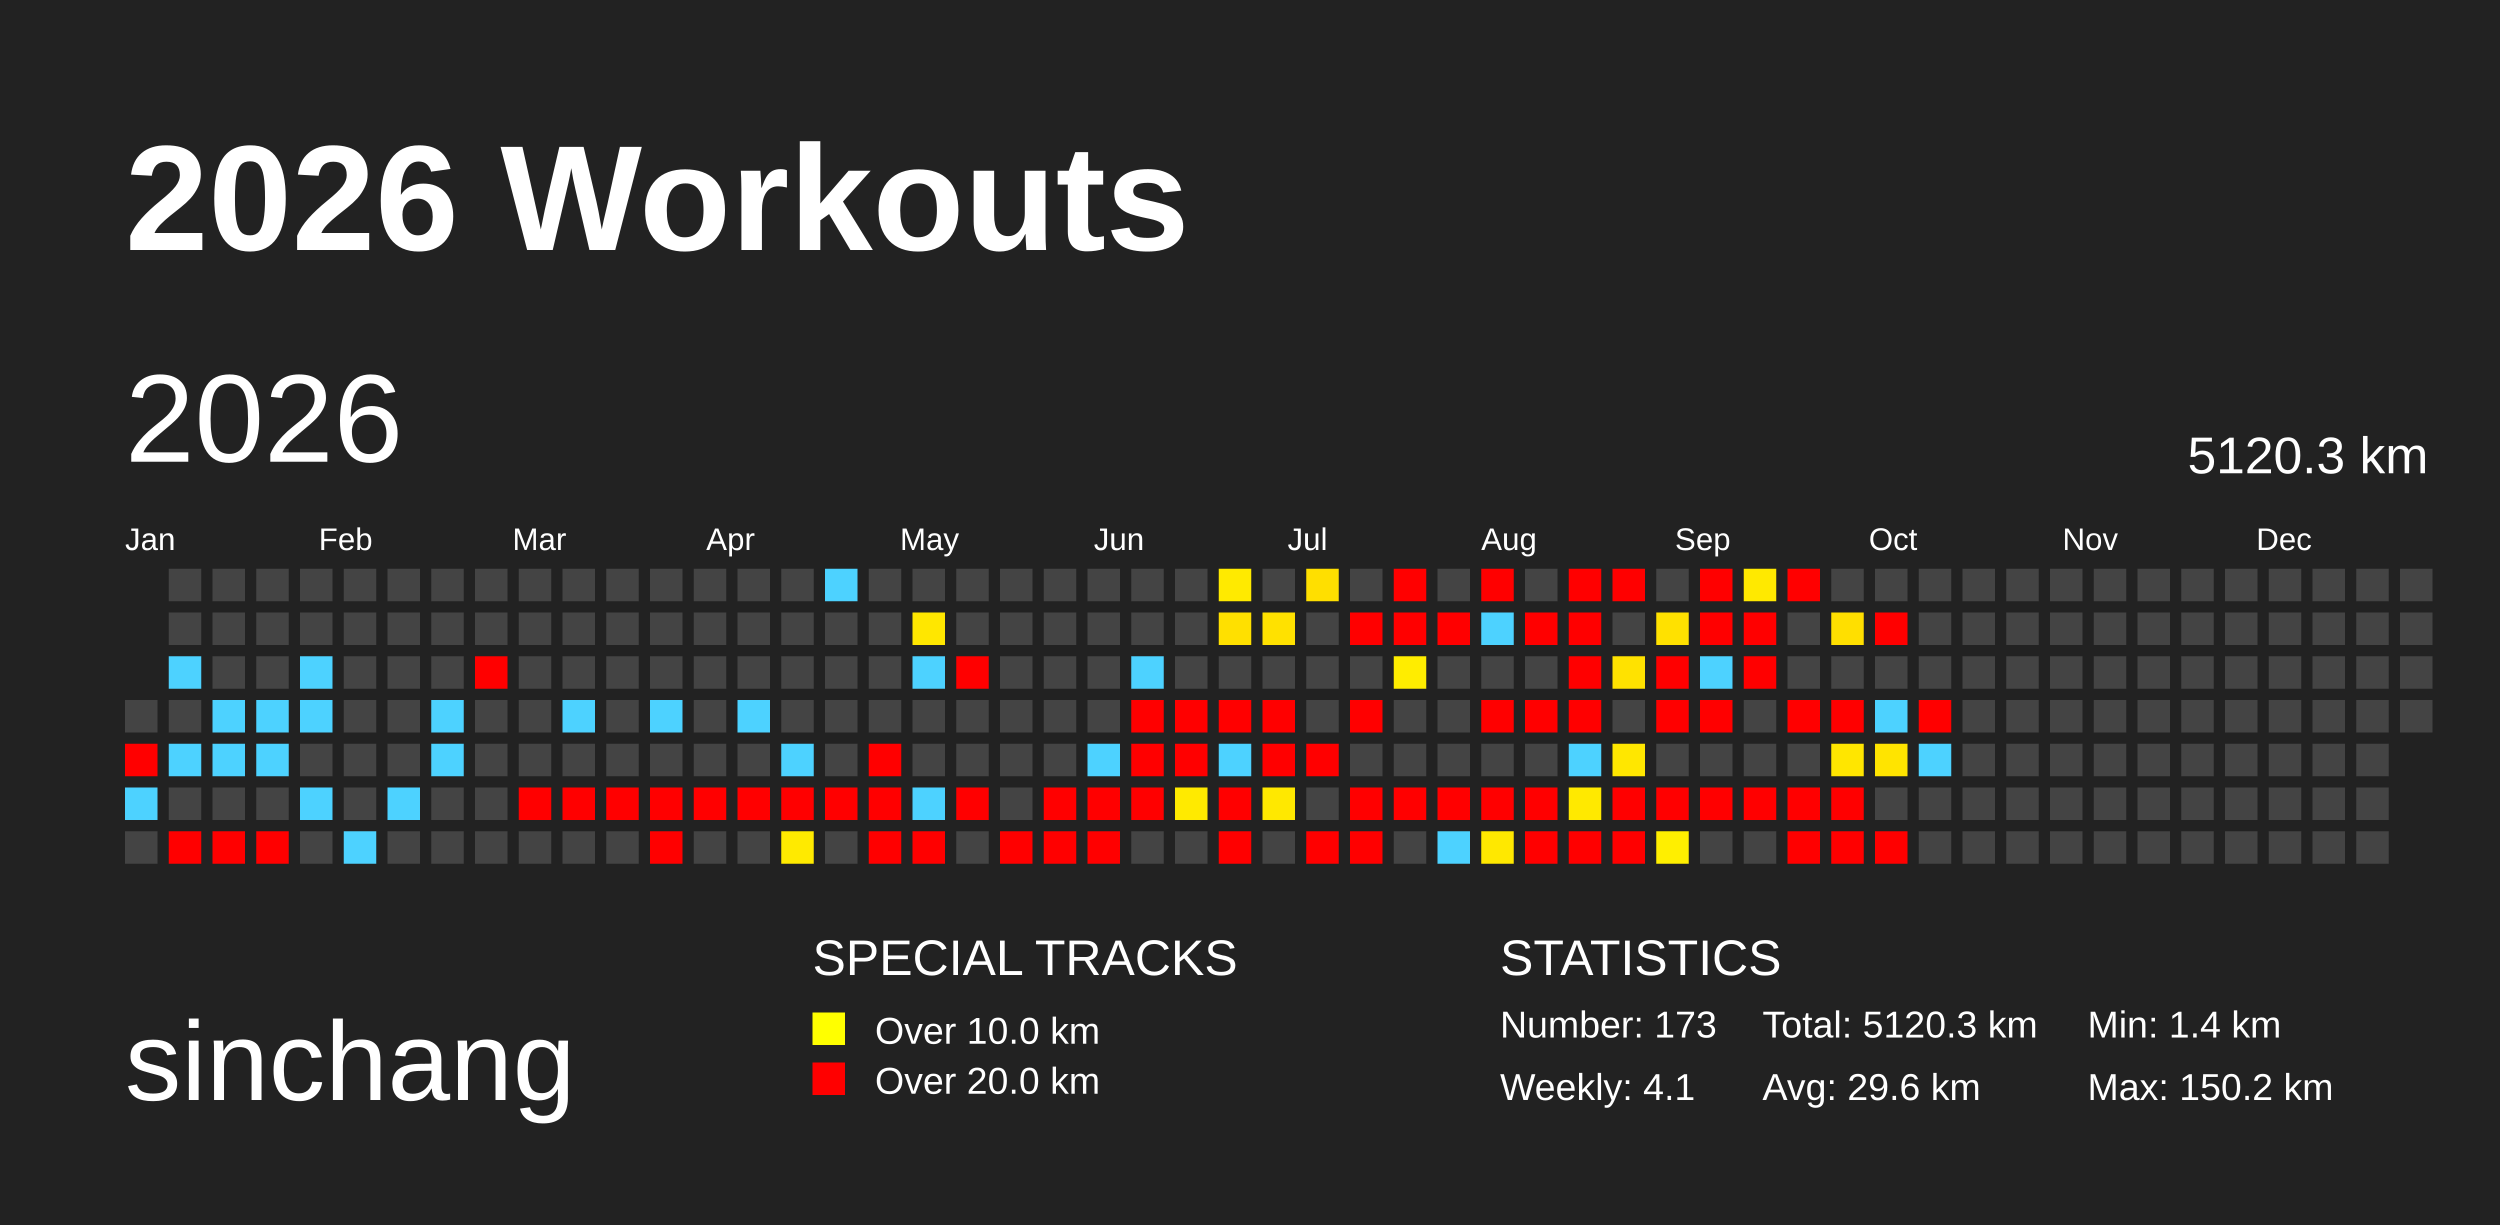
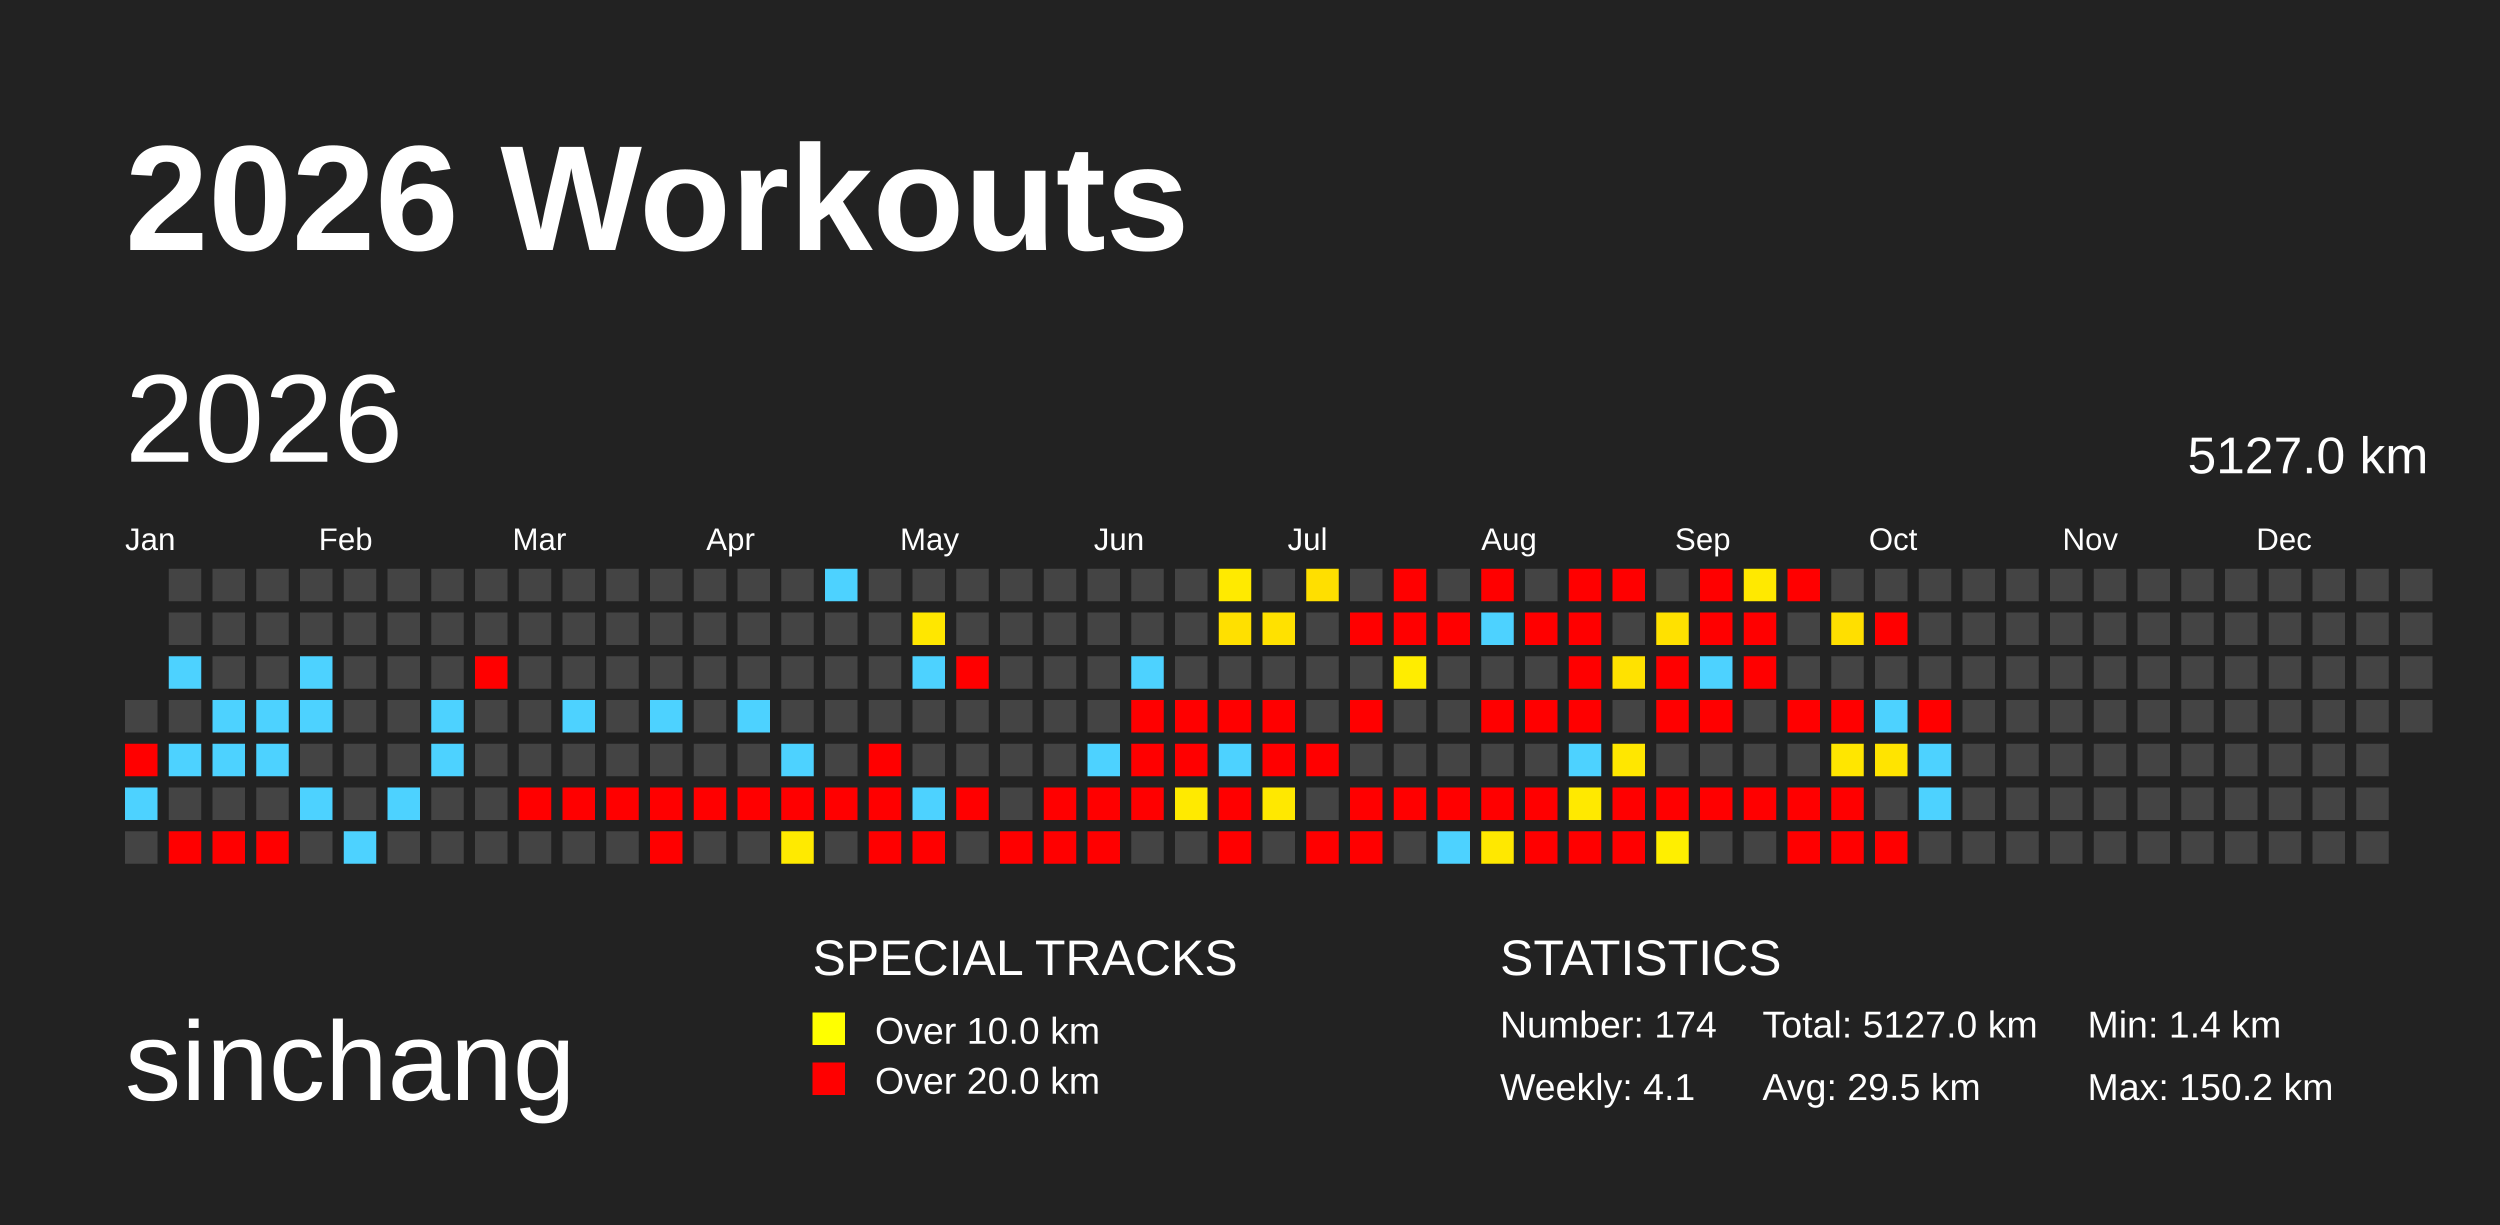
<svg xmlns="http://www.w3.org/2000/svg" baseProfile="full" height="98mm" version="1.1" viewBox="0,0,200,98" width="200mm">
  <defs>
    <pattern height="2" id="indoor-stripe" patternUnits="userSpaceOnUse" width="2">
      <line stroke="white" stroke-opacity="0.45" stroke-width="0.5" x1="0" x2="2" y1="2" y2="0" />
    </pattern>
  </defs>
  <rect fill="#222222" height="98" width="200" x="0" y="0" />
  <text fill="#FFFFFF" style="font-size:12px; font-family:Arial; font-weight:bold;" x="10" y="20">2026 Workouts</text>
  <text fill="#FFFFFF" style="font-size:9px; font-family:Arial" x="10" y="88">sinchang</text>
  <text fill="#FFFFFF" style="font-size:4px; font-family:Arial" x="65" y="78">SPECIAL TRACKS</text>
  <rect fill="yellow" height="2.6" width="2.6" x="65" y="81" />
  <text fill="#FFFFFF" style="font-size:3px; font-family:Arial" x="70" y="83.5">Over 10.0 km</text>
  <rect fill="red" height="2.6" width="2.6" x="65" y="85" />
  <text fill="#FFFFFF" style="font-size:3px; font-family:Arial" x="70" y="87.5">Over 20.0 km</text>
  <text fill="#FFFFFF" style="font-size:4px; font-family:Arial" x="120" y="78">STATISTICS</text>
-   <text fill="#FFFFFF" style="font-size:3px; font-family:Arial" x="120" y="83">Number: 173</text>
+   <text fill="#FFFFFF" style="font-size:3px; font-family:Arial" x="120" y="83">Number: 174</text>
  <text fill="#FFFFFF" style="font-size:3px; font-family:Arial" x="120" y="88">Weekly: 4.1</text>
-   <text fill="#FFFFFF" style="font-size:3px; font-family:Arial" x="141" y="83">Total: 5120.3 km</text>
-   <text fill="#FFFFFF" style="font-size:3px; font-family:Arial" x="141" y="88">Avg: 29.6 km</text>
+   <text fill="#FFFFFF" style="font-size:3px; font-family:Arial" x="141" y="83">Total: 5127.0 km</text>
+   <text fill="#FFFFFF" style="font-size:3px; font-family:Arial" x="141" y="88">Avg: 29.5 km</text>
  <text fill="#FFFFFF" style="font-size:3px; font-family:Arial" x="167" y="83">Min: 1.4 km</text>
  <text fill="#FFFFFF" style="font-size:3px; font-family:Arial" x="167" y="88">Max: 150.2 km</text>
  <text dominant-baseline="hanging" fill="#FFFFFF" style="font-size:10.0px; font-family:Arial;" x="10" y="30">2026</text>
-   <text dominant-baseline="hanging" fill="#FFFFFF" style="font-size:4.125px; font-family:Arial;" x="175" y="35">5120.3 km</text>
+   <text dominant-baseline="hanging" fill="#FFFFFF" style="font-size:4.125px; font-family:Arial;" x="175" y="35">5127.0 km</text>
  <text fill="#FFFFFF" style="font-size:2.5px; font-family:Arial" x="10.0" y="44">Jan</text>
  <text fill="#FFFFFF" style="font-size:2.5px; font-family:Arial" x="25.5" y="44">Feb</text>
  <text fill="#FFFFFF" style="font-size:2.5px; font-family:Arial" x="41.0" y="44">Mar</text>
  <text fill="#FFFFFF" style="font-size:2.5px; font-family:Arial" x="56.5" y="44">Apr</text>
  <text fill="#FFFFFF" style="font-size:2.5px; font-family:Arial" x="72.0" y="44">May</text>
  <text fill="#FFFFFF" style="font-size:2.5px; font-family:Arial" x="87.5" y="44">Jun</text>
  <text fill="#FFFFFF" style="font-size:2.5px; font-family:Arial" x="103.0" y="44">Jul</text>
  <text fill="#FFFFFF" style="font-size:2.5px; font-family:Arial" x="118.5" y="44">Aug</text>
  <text fill="#FFFFFF" style="font-size:2.5px; font-family:Arial" x="134.0" y="44">Sep</text>
  <text fill="#FFFFFF" style="font-size:2.5px; font-family:Arial" x="149.5" y="44">Oct</text>
  <text fill="#FFFFFF" style="font-size:2.5px; font-family:Arial" x="165.0" y="44">Nov</text>
  <text fill="#FFFFFF" style="font-size:2.5px; font-family:Arial" x="180.5" y="44">Dec</text>
  <rect fill="#444444" height="2.6" width="2.6" x="10.0" y="56.0" />
  <rect fill="red" height="2.6" width="2.6" x="10.0" y="59.5" />
  <rect fill="#4dd2ff" height="2.6" width="2.6" x="10.0" y="63.0" />
  <rect fill="#444444" height="2.6" width="2.6" x="10.0" y="66.5" />
  <rect fill="#444444" height="2.6" width="2.6" x="13.5" y="45.5" />
  <rect fill="#444444" height="2.6" width="2.6" x="13.5" y="49.0" />
  <rect fill="#4dd2ff" height="2.6" width="2.6" x="13.5" y="52.5" />
  <rect fill="#444444" height="2.6" width="2.6" x="13.5" y="56.0" />
  <rect fill="#4dd2ff" height="2.6" width="2.6" x="13.5" y="59.5" />
  <rect fill="#444444" height="2.6" width="2.6" x="13.5" y="63.0" />
  <rect fill="red" height="2.6" width="2.6" x="13.5" y="66.5" />
  <rect fill="#444444" height="2.6" width="2.6" x="17.0" y="45.5" />
  <rect fill="#444444" height="2.6" width="2.6" x="17.0" y="49.0" />
  <rect fill="#444444" height="2.6" width="2.6" x="17.0" y="52.5" />
  <rect fill="#4dd2ff" height="2.6" width="2.6" x="17.0" y="56.0" />
  <rect fill="#4dd2ff" height="2.6" width="2.6" x="17.0" y="59.5" />
  <rect fill="#444444" height="2.6" width="2.6" x="17.0" y="63.0" />
  <rect fill="red" height="2.6" width="2.6" x="17.0" y="66.5" />
  <rect fill="#444444" height="2.6" width="2.6" x="20.5" y="45.5" />
  <rect fill="#444444" height="2.6" width="2.6" x="20.5" y="49.0" />
  <rect fill="#444444" height="2.6" width="2.6" x="20.5" y="52.5" />
  <rect fill="#4dd2ff" height="2.6" width="2.6" x="20.5" y="56.0" />
  <rect fill="#4dd2ff" height="2.6" width="2.6" x="20.5" y="59.5" />
  <rect fill="#444444" height="2.6" width="2.6" x="20.5" y="63.0" />
  <rect fill="red" height="2.6" width="2.6" x="20.5" y="66.5" />
  <rect fill="#444444" height="2.6" width="2.6" x="24.0" y="45.5" />
  <rect fill="#444444" height="2.6" width="2.6" x="24.0" y="49.0" />
  <rect fill="#4dd2ff" height="2.6" width="2.6" x="24.0" y="52.5" />
  <rect fill="#4dd2ff" height="2.6" width="2.6" x="24.0" y="56.0" />
  <rect fill="#444444" height="2.6" width="2.6" x="24.0" y="59.5" />
  <rect fill="#4dd2ff" height="2.6" width="2.6" x="24.0" y="63.0" />
  <rect fill="#444444" height="2.6" width="2.6" x="24.0" y="66.5" />
  <rect fill="#444444" height="2.6" width="2.6" x="27.5" y="45.5" />
  <rect fill="#444444" height="2.6" width="2.6" x="27.5" y="49.0" />
  <rect fill="#444444" height="2.6" width="2.6" x="27.5" y="52.5" />
  <rect fill="#444444" height="2.6" width="2.6" x="27.5" y="56.0" />
  <rect fill="#444444" height="2.6" width="2.6" x="27.5" y="59.5" />
  <rect fill="#444444" height="2.6" width="2.6" x="27.5" y="63.0" />
  <rect fill="#4dd2ff" height="2.6" width="2.6" x="27.5" y="66.5" />
  <rect fill="#444444" height="2.6" width="2.6" x="31.0" y="45.5" />
  <rect fill="#444444" height="2.6" width="2.6" x="31.0" y="49.0" />
  <rect fill="#444444" height="2.6" width="2.6" x="31.0" y="52.5" />
  <rect fill="#444444" height="2.6" width="2.6" x="31.0" y="56.0" />
  <rect fill="#444444" height="2.6" width="2.6" x="31.0" y="59.5" />
  <rect fill="#4dd2ff" height="2.6" width="2.6" x="31.0" y="63.0" />
  <rect fill="#444444" height="2.6" width="2.6" x="31.0" y="66.5" />
  <rect fill="#444444" height="2.6" width="2.6" x="34.5" y="45.5" />
  <rect fill="#444444" height="2.6" width="2.6" x="34.5" y="49.0" />
  <rect fill="#444444" height="2.6" width="2.6" x="34.5" y="52.5" />
  <rect fill="#4dd2ff" height="2.6" width="2.6" x="34.5" y="56.0" />
  <rect fill="#4dd2ff" height="2.6" width="2.6" x="34.5" y="59.5" />
  <rect fill="#444444" height="2.6" width="2.6" x="34.5" y="63.0" />
  <rect fill="#444444" height="2.6" width="2.6" x="34.5" y="66.5" />
  <rect fill="#444444" height="2.6" width="2.6" x="38.0" y="45.5" />
  <rect fill="#444444" height="2.6" width="2.6" x="38.0" y="49.0" />
  <rect fill="red" height="2.6" width="2.6" x="38.0" y="52.5" />
  <rect fill="#444444" height="2.6" width="2.6" x="38.0" y="56.0" />
  <rect fill="#444444" height="2.6" width="2.6" x="38.0" y="59.5" />
  <rect fill="#444444" height="2.6" width="2.6" x="38.0" y="63.0" />
  <rect fill="#444444" height="2.6" width="2.6" x="38.0" y="66.5" />
  <rect fill="#444444" height="2.6" width="2.6" x="41.5" y="45.5" />
  <rect fill="#444444" height="2.6" width="2.6" x="41.5" y="49.0" />
  <rect fill="#444444" height="2.6" width="2.6" x="41.5" y="52.5" />
  <rect fill="#444444" height="2.6" width="2.6" x="41.5" y="56.0" />
  <rect fill="#444444" height="2.6" width="2.6" x="41.5" y="59.5" />
  <rect fill="red" height="2.6" width="2.6" x="41.5" y="63.0" />
  <rect fill="#444444" height="2.6" width="2.6" x="41.5" y="66.5" />
  <rect fill="#444444" height="2.6" width="2.6" x="45.0" y="45.5" />
  <rect fill="#444444" height="2.6" width="2.6" x="45.0" y="49.0" />
  <rect fill="#444444" height="2.6" width="2.6" x="45.0" y="52.5" />
  <rect fill="#4dd2ff" height="2.6" width="2.6" x="45.0" y="56.0" />
  <rect fill="#444444" height="2.6" width="2.6" x="45.0" y="59.5" />
  <rect fill="red" height="2.6" width="2.6" x="45.0" y="63.0" />
  <rect fill="#444444" height="2.6" width="2.6" x="45.0" y="66.5" />
  <rect fill="#444444" height="2.6" width="2.6" x="48.5" y="45.5" />
  <rect fill="#444444" height="2.6" width="2.6" x="48.5" y="49.0" />
  <rect fill="#444444" height="2.6" width="2.6" x="48.5" y="52.5" />
  <rect fill="#444444" height="2.6" width="2.6" x="48.5" y="56.0" />
  <rect fill="#444444" height="2.6" width="2.6" x="48.5" y="59.5" />
  <rect fill="red" height="2.6" width="2.6" x="48.5" y="63.0" />
  <rect fill="#444444" height="2.6" width="2.6" x="48.5" y="66.5" />
  <rect fill="#444444" height="2.6" width="2.6" x="52.0" y="45.5" />
  <rect fill="#444444" height="2.6" width="2.6" x="52.0" y="49.0" />
  <rect fill="#444444" height="2.6" width="2.6" x="52.0" y="52.5" />
  <rect fill="#4dd2ff" height="2.6" width="2.6" x="52.0" y="56.0" />
  <rect fill="#444444" height="2.6" width="2.6" x="52.0" y="59.5" />
  <rect fill="red" height="2.6" width="2.6" x="52.0" y="63.0" />
  <rect fill="red" height="2.6" width="2.6" x="52.0" y="66.5" />
  <rect fill="#444444" height="2.6" width="2.6" x="55.5" y="45.5" />
  <rect fill="#444444" height="2.6" width="2.6" x="55.5" y="49.0" />
  <rect fill="#444444" height="2.6" width="2.6" x="55.5" y="52.5" />
  <rect fill="#444444" height="2.6" width="2.6" x="55.5" y="56.0" />
  <rect fill="#444444" height="2.6" width="2.6" x="55.5" y="59.5" />
  <rect fill="red" height="2.6" width="2.6" x="55.5" y="63.0" />
  <rect fill="#444444" height="2.6" width="2.6" x="55.5" y="66.5" />
  <rect fill="#444444" height="2.6" width="2.6" x="59.0" y="45.5" />
  <rect fill="#444444" height="2.6" width="2.6" x="59.0" y="49.0" />
  <rect fill="#444444" height="2.6" width="2.6" x="59.0" y="52.5" />
  <rect fill="#4dd2ff" height="2.6" width="2.6" x="59.0" y="56.0" />
  <rect fill="#444444" height="2.6" width="2.6" x="59.0" y="59.5" />
  <rect fill="red" height="2.6" width="2.6" x="59.0" y="63.0" />
  <rect fill="#444444" height="2.6" width="2.6" x="59.0" y="66.5" />
  <rect fill="#444444" height="2.6" width="2.6" x="62.5" y="45.5" />
  <rect fill="#444444" height="2.6" width="2.6" x="62.5" y="49.0" />
  <rect fill="#444444" height="2.6" width="2.6" x="62.5" y="52.5" />
  <rect fill="#444444" height="2.6" width="2.6" x="62.5" y="56.0" />
  <rect fill="#4dd2ff" height="2.6" width="2.6" x="62.5" y="59.5" />
  <rect fill="red" height="2.6" width="2.6" x="62.5" y="63.0" />
  <rect fill="#ffea00" height="2.6" width="2.6" x="62.5" y="66.5" />
  <rect fill="#4dd2ff" height="2.6" width="2.6" x="66.0" y="45.5" />
  <rect fill="#444444" height="2.6" width="2.6" x="66.0" y="49.0" />
  <rect fill="#444444" height="2.6" width="2.6" x="66.0" y="52.5" />
  <rect fill="#444444" height="2.6" width="2.6" x="66.0" y="56.0" />
  <rect fill="#444444" height="2.6" width="2.6" x="66.0" y="59.5" />
  <rect fill="red" height="2.6" width="2.6" x="66.0" y="63.0" />
  <rect fill="#444444" height="2.6" width="2.6" x="66.0" y="66.5" />
  <rect fill="#444444" height="2.6" width="2.6" x="69.5" y="45.5" />
  <rect fill="#444444" height="2.6" width="2.6" x="69.5" y="49.0" />
  <rect fill="#444444" height="2.6" width="2.6" x="69.5" y="52.5" />
  <rect fill="#444444" height="2.6" width="2.6" x="69.5" y="56.0" />
  <rect fill="red" height="2.6" width="2.6" x="69.5" y="59.5" />
  <rect fill="red" height="2.6" width="2.6" x="69.5" y="63.0" />
  <rect fill="red" height="2.6" width="2.6" x="69.5" y="66.5" />
  <rect fill="#444444" height="2.6" width="2.6" x="73.0" y="45.5" />
  <rect fill="#ffe700" height="2.6" width="2.6" x="73.0" y="49.0" />
  <rect fill="#4dd2ff" height="2.6" width="2.6" x="73.0" y="52.5" />
  <rect fill="#444444" height="2.6" width="2.6" x="73.0" y="56.0" />
  <rect fill="#444444" height="2.6" width="2.6" x="73.0" y="59.5" />
  <rect fill="#4dd2ff" height="2.6" width="2.6" x="73.0" y="63.0" />
  <rect fill="red" height="2.6" width="2.6" x="73.0" y="66.5" />
  <rect fill="#444444" height="2.6" width="2.6" x="76.5" y="45.5" />
  <rect fill="#444444" height="2.6" width="2.6" x="76.5" y="49.0" />
  <rect fill="red" height="2.6" width="2.6" x="76.5" y="52.5" />
  <rect fill="#444444" height="2.6" width="2.6" x="76.5" y="56.0" />
  <rect fill="#444444" height="2.6" width="2.6" x="76.5" y="59.5" />
  <rect fill="red" height="2.6" width="2.6" x="76.5" y="63.0" />
  <rect fill="#444444" height="2.6" width="2.6" x="76.5" y="66.5" />
  <rect fill="#444444" height="2.6" width="2.6" x="80.0" y="45.5" />
  <rect fill="#444444" height="2.6" width="2.6" x="80.0" y="49.0" />
  <rect fill="#444444" height="2.6" width="2.6" x="80.0" y="52.5" />
  <rect fill="#444444" height="2.6" width="2.6" x="80.0" y="56.0" />
  <rect fill="#444444" height="2.6" width="2.6" x="80.0" y="59.5" />
  <rect fill="#444444" height="2.6" width="2.6" x="80.0" y="63.0" />
  <rect fill="red" height="2.6" width="2.6" x="80.0" y="66.5" />
  <rect fill="#444444" height="2.6" width="2.6" x="83.5" y="45.5" />
  <rect fill="#444444" height="2.6" width="2.6" x="83.5" y="49.0" />
  <rect fill="#444444" height="2.6" width="2.6" x="83.5" y="52.5" />
  <rect fill="#444444" height="2.6" width="2.6" x="83.5" y="56.0" />
  <rect fill="#444444" height="2.6" width="2.6" x="83.5" y="59.5" />
  <rect fill="red" height="2.6" width="2.6" x="83.5" y="63.0" />
  <rect fill="red" height="2.6" width="2.6" x="83.5" y="66.5" />
  <rect fill="#444444" height="2.6" width="2.6" x="87.0" y="45.5" />
  <rect fill="#444444" height="2.6" width="2.6" x="87.0" y="49.0" />
  <rect fill="#444444" height="2.6" width="2.6" x="87.0" y="52.5" />
  <rect fill="#444444" height="2.6" width="2.6" x="87.0" y="56.0" />
  <rect fill="#4dd2ff" height="2.6" width="2.6" x="87.0" y="59.5" />
  <rect fill="red" height="2.6" width="2.6" x="87.0" y="63.0" />
  <rect fill="red" height="2.6" width="2.6" x="87.0" y="66.5" />
  <rect fill="#444444" height="2.6" width="2.6" x="90.5" y="45.5" />
  <rect fill="#444444" height="2.6" width="2.6" x="90.5" y="49.0" />
  <rect fill="#4dd2ff" height="2.6" width="2.6" x="90.5" y="52.5" />
  <rect fill="red" height="2.6" width="2.6" x="90.5" y="56.0" />
  <rect fill="red" height="2.6" width="2.6" x="90.5" y="59.5" />
  <rect fill="red" height="2.6" width="2.6" x="90.5" y="63.0" />
  <rect fill="#444444" height="2.6" width="2.6" x="90.5" y="66.5" />
  <rect fill="#444444" height="2.6" width="2.6" x="94.0" y="45.5" />
  <rect fill="#444444" height="2.6" width="2.6" x="94.0" y="49.0" />
  <rect fill="#444444" height="2.6" width="2.6" x="94.0" y="52.5" />
  <rect fill="red" height="2.6" width="2.6" x="94.0" y="56.0" />
  <rect fill="red" height="2.6" width="2.6" x="94.0" y="59.5" />
  <rect fill="#ffea00" height="2.6" width="2.6" x="94.0" y="63.0" />
  <rect fill="#444444" height="2.6" width="2.6" x="94.0" y="66.5" />
  <rect fill="#ffea00" height="2.6" width="2.6" x="97.5" y="45.5" />
  <rect fill="#ffe000" height="2.6" width="2.6" x="97.5" y="49.0" />
  <rect fill="#444444" height="2.6" width="2.6" x="97.5" y="52.5" />
  <rect fill="red" height="2.6" width="2.6" x="97.5" y="56.0" />
  <rect fill="#4dd2ff" height="2.6" width="2.6" x="97.5" y="59.5" />
  <rect fill="red" height="2.6" width="2.6" x="97.5" y="63.0" />
  <rect fill="red" height="2.6" width="2.6" x="97.5" y="66.5" />
  <rect fill="#444444" height="2.6" width="2.6" x="101.0" y="45.5" />
  <rect fill="#ffe100" height="2.6" width="2.6" x="101.0" y="49.0" />
  <rect fill="#444444" height="2.6" width="2.6" x="101.0" y="52.5" />
  <rect fill="red" height="2.6" width="2.6" x="101.0" y="56.0" />
  <rect fill="red" height="2.6" width="2.6" x="101.0" y="59.5" />
  <rect fill="#ffe800" height="2.6" width="2.6" x="101.0" y="63.0" />
  <rect fill="#444444" height="2.6" width="2.6" x="101.0" y="66.5" />
  <rect fill="#ffdf00" height="2.6" width="2.6" x="104.5" y="45.5" />
  <rect fill="#444444" height="2.6" width="2.6" x="104.5" y="49.0" />
  <rect fill="#444444" height="2.6" width="2.6" x="104.5" y="52.5" />
  <rect fill="#444444" height="2.6" width="2.6" x="104.5" y="56.0" />
  <rect fill="red" height="2.6" width="2.6" x="104.5" y="59.5" />
  <rect fill="#444444" height="2.6" width="2.6" x="104.5" y="63.0" />
  <rect fill="red" height="2.6" width="2.6" x="104.5" y="66.5" />
  <rect fill="#444444" height="2.6" width="2.6" x="108.0" y="45.5" />
  <rect fill="red" height="2.6" width="2.6" x="108.0" y="49.0" />
  <rect fill="#444444" height="2.6" width="2.6" x="108.0" y="52.5" />
  <rect fill="red" height="2.6" width="2.6" x="108.0" y="56.0" />
  <rect fill="#444444" height="2.6" width="2.6" x="108.0" y="59.5" />
  <rect fill="red" height="2.6" width="2.6" x="108.0" y="63.0" />
  <rect fill="red" height="2.6" width="2.6" x="108.0" y="66.5" />
  <rect fill="red" height="2.6" width="2.6" x="111.5" y="45.5" />
  <rect fill="red" height="2.6" width="2.6" x="111.5" y="49.0" />
  <rect fill="#ffed00" height="2.6" width="2.6" x="111.5" y="52.5" />
  <rect fill="#444444" height="2.6" width="2.6" x="111.5" y="56.0" />
  <rect fill="#444444" height="2.6" width="2.6" x="111.5" y="59.5" />
  <rect fill="red" height="2.6" width="2.6" x="111.5" y="63.0" />
  <rect fill="#444444" height="2.6" width="2.6" x="111.5" y="66.5" />
  <rect fill="#444444" height="2.6" width="2.6" x="115.0" y="45.5" />
  <rect fill="red" height="2.6" width="2.6" x="115.0" y="49.0" />
  <rect fill="#444444" height="2.6" width="2.6" x="115.0" y="52.5" />
  <rect fill="#444444" height="2.6" width="2.6" x="115.0" y="56.0" />
  <rect fill="#444444" height="2.6" width="2.6" x="115.0" y="59.5" />
  <rect fill="red" height="2.6" width="2.6" x="115.0" y="63.0" />
  <rect fill="#4dd2ff" height="2.6" width="2.6" x="115.0" y="66.5" />
  <rect fill="red" height="2.6" width="2.6" x="118.5" y="45.5" />
  <rect fill="#4dd2ff" height="2.6" width="2.6" x="118.5" y="49.0" />
  <rect fill="#444444" height="2.6" width="2.6" x="118.5" y="52.5" />
  <rect fill="red" height="2.6" width="2.6" x="118.5" y="56.0" />
  <rect fill="#444444" height="2.6" width="2.6" x="118.5" y="59.5" />
  <rect fill="red" height="2.6" width="2.6" x="118.5" y="63.0" />
  <rect fill="#ffe800" height="2.6" width="2.6" x="118.5" y="66.5" />
  <rect fill="#444444" height="2.6" width="2.6" x="122.0" y="45.5" />
  <rect fill="red" height="2.6" width="2.6" x="122.0" y="49.0" />
  <rect fill="#444444" height="2.6" width="2.6" x="122.0" y="52.5" />
  <rect fill="red" height="2.6" width="2.6" x="122.0" y="56.0" />
  <rect fill="#444444" height="2.6" width="2.6" x="122.0" y="59.5" />
  <rect fill="red" height="2.6" width="2.6" x="122.0" y="63.0" />
  <rect fill="red" height="2.6" width="2.6" x="122.0" y="66.5" />
  <rect fill="red" height="2.6" width="2.6" x="125.5" y="45.5" />
  <rect fill="red" height="2.6" width="2.6" x="125.5" y="49.0" />
  <rect fill="red" height="2.6" width="2.6" x="125.5" y="52.5" />
  <rect fill="red" height="2.6" width="2.6" x="125.5" y="56.0" />
  <rect fill="#4dd2ff" height="2.6" width="2.6" x="125.5" y="59.5" />
  <rect fill="#ffe900" height="2.6" width="2.6" x="125.5" y="63.0" />
  <rect fill="red" height="2.6" width="2.6" x="125.5" y="66.5" />
  <rect fill="red" height="2.6" width="2.6" x="129.0" y="45.5" />
  <rect fill="#444444" height="2.6" width="2.6" x="129.0" y="49.0" />
  <rect fill="#ffe200" height="2.6" width="2.6" x="129.0" y="52.5" />
  <rect fill="#444444" height="2.6" width="2.6" x="129.0" y="56.0" />
  <rect fill="#ffe700" height="2.6" width="2.6" x="129.0" y="59.5" />
  <rect fill="red" height="2.6" width="2.6" x="129.0" y="63.0" />
  <rect fill="red" height="2.6" width="2.6" x="129.0" y="66.5" />
  <rect fill="#444444" height="2.6" width="2.6" x="132.5" y="45.5" />
  <rect fill="#ffe100" height="2.6" width="2.6" x="132.5" y="49.0" />
  <rect fill="red" height="2.6" width="2.6" x="132.5" y="52.5" />
  <rect fill="red" height="2.6" width="2.6" x="132.5" y="56.0" />
  <rect fill="#444444" height="2.6" width="2.6" x="132.5" y="59.5" />
  <rect fill="red" height="2.6" width="2.6" x="132.5" y="63.0" />
  <rect fill="#ffef00" height="2.6" width="2.6" x="132.5" y="66.5" />
  <rect fill="red" height="2.6" width="2.6" x="136.0" y="45.5" />
  <rect fill="red" height="2.6" width="2.6" x="136.0" y="49.0" />
  <rect fill="#4dd2ff" height="2.6" width="2.6" x="136.0" y="52.5" />
  <rect fill="red" height="2.6" width="2.6" x="136.0" y="56.0" />
  <rect fill="#444444" height="2.6" width="2.6" x="136.0" y="59.5" />
  <rect fill="red" height="2.6" width="2.6" x="136.0" y="63.0" />
  <rect fill="#444444" height="2.6" width="2.6" x="136.0" y="66.5" />
  <rect fill="#ffe900" height="2.6" width="2.6" x="139.5" y="45.5" />
  <rect fill="red" height="2.6" width="2.6" x="139.5" y="49.0" />
  <rect fill="red" height="2.6" width="2.6" x="139.5" y="52.5" />
  <rect fill="#444444" height="2.6" width="2.6" x="139.5" y="56.0" />
  <rect fill="#444444" height="2.6" width="2.6" x="139.5" y="59.5" />
  <rect fill="red" height="2.6" width="2.6" x="139.5" y="63.0" />
  <rect fill="#444444" height="2.6" width="2.6" x="139.5" y="66.5" />
  <rect fill="red" height="2.6" width="2.6" x="143.0" y="45.5" />
  <rect fill="#444444" height="2.6" width="2.6" x="143.0" y="49.0" />
  <rect fill="#444444" height="2.6" width="2.6" x="143.0" y="52.5" />
  <rect fill="red" height="2.6" width="2.6" x="143.0" y="56.0" />
  <rect fill="#444444" height="2.6" width="2.6" x="143.0" y="59.5" />
  <rect fill="red" height="2.6" width="2.6" x="143.0" y="63.0" />
  <rect fill="red" height="2.6" width="2.6" x="143.0" y="66.5" />
  <rect fill="#444444" height="2.6" width="2.6" x="146.5" y="45.5" />
  <rect fill="#ffdf00" height="2.6" width="2.6" x="146.5" y="49.0" />
  <rect fill="#444444" height="2.6" width="2.6" x="146.5" y="52.5" />
  <rect fill="red" height="2.6" width="2.6" x="146.5" y="56.0" />
  <rect fill="#ffe600" height="2.6" width="2.6" x="146.5" y="59.5" />
  <rect fill="red" height="2.6" width="2.6" x="146.5" y="63.0" />
  <rect fill="red" height="2.6" width="2.6" x="146.5" y="66.5" />
  <rect fill="#444444" height="2.6" width="2.6" x="150.0" y="45.5" />
  <rect fill="red" height="2.6" width="2.6" x="150.0" y="49.0" />
  <rect fill="#444444" height="2.6" width="2.6" x="150.0" y="52.5" />
  <rect fill="#4dd2ff" height="2.6" width="2.6" x="150.0" y="56.0" />
  <rect fill="#ffe400" height="2.6" width="2.6" x="150.0" y="59.5" />
  <rect fill="#444444" height="2.6" width="2.6" x="150.0" y="63.0" />
  <rect fill="red" height="2.6" width="2.6" x="150.0" y="66.5" />
  <rect fill="#444444" height="2.6" width="2.6" x="153.5" y="45.5" />
  <rect fill="#444444" height="2.6" width="2.6" x="153.5" y="49.0" />
  <rect fill="#444444" height="2.6" width="2.6" x="153.5" y="52.5" />
  <rect fill="red" height="2.6" width="2.6" x="153.5" y="56.0" />
  <rect fill="#4dd2ff" height="2.6" width="2.6" x="153.5" y="59.5" />
-   <rect fill="#444444" height="2.6" width="2.6" x="153.5" y="63.0" />
+   <rect fill="#4dd2ff" height="2.6" width="2.6" x="153.5" y="63.0" />
  <rect fill="#444444" height="2.6" width="2.6" x="153.5" y="66.5" />
  <rect fill="#444444" height="2.6" width="2.6" x="157.0" y="45.5" />
  <rect fill="#444444" height="2.6" width="2.6" x="157.0" y="49.0" />
  <rect fill="#444444" height="2.6" width="2.6" x="157.0" y="52.5" />
  <rect fill="#444444" height="2.6" width="2.6" x="157.0" y="56.0" />
  <rect fill="#444444" height="2.6" width="2.6" x="157.0" y="59.5" />
  <rect fill="#444444" height="2.6" width="2.6" x="157.0" y="63.0" />
  <rect fill="#444444" height="2.6" width="2.6" x="157.0" y="66.5" />
  <rect fill="#444444" height="2.6" width="2.6" x="160.5" y="45.5" />
  <rect fill="#444444" height="2.6" width="2.6" x="160.5" y="49.0" />
  <rect fill="#444444" height="2.6" width="2.6" x="160.5" y="52.5" />
  <rect fill="#444444" height="2.6" width="2.6" x="160.5" y="56.0" />
  <rect fill="#444444" height="2.6" width="2.6" x="160.5" y="59.5" />
  <rect fill="#444444" height="2.6" width="2.6" x="160.5" y="63.0" />
  <rect fill="#444444" height="2.6" width="2.6" x="160.5" y="66.5" />
  <rect fill="#444444" height="2.6" width="2.6" x="164.0" y="45.5" />
  <rect fill="#444444" height="2.6" width="2.6" x="164.0" y="49.0" />
  <rect fill="#444444" height="2.6" width="2.6" x="164.0" y="52.5" />
  <rect fill="#444444" height="2.6" width="2.6" x="164.0" y="56.0" />
  <rect fill="#444444" height="2.6" width="2.6" x="164.0" y="59.5" />
  <rect fill="#444444" height="2.6" width="2.6" x="164.0" y="63.0" />
  <rect fill="#444444" height="2.6" width="2.6" x="164.0" y="66.5" />
  <rect fill="#444444" height="2.6" width="2.6" x="167.5" y="45.5" />
  <rect fill="#444444" height="2.6" width="2.6" x="167.5" y="49.0" />
  <rect fill="#444444" height="2.6" width="2.6" x="167.5" y="52.5" />
  <rect fill="#444444" height="2.6" width="2.6" x="167.5" y="56.0" />
  <rect fill="#444444" height="2.6" width="2.6" x="167.5" y="59.5" />
  <rect fill="#444444" height="2.6" width="2.6" x="167.5" y="63.0" />
  <rect fill="#444444" height="2.6" width="2.6" x="167.5" y="66.5" />
  <rect fill="#444444" height="2.6" width="2.6" x="171.0" y="45.5" />
  <rect fill="#444444" height="2.6" width="2.6" x="171.0" y="49.0" />
  <rect fill="#444444" height="2.6" width="2.6" x="171.0" y="52.5" />
  <rect fill="#444444" height="2.6" width="2.6" x="171.0" y="56.0" />
  <rect fill="#444444" height="2.6" width="2.6" x="171.0" y="59.5" />
  <rect fill="#444444" height="2.6" width="2.6" x="171.0" y="63.0" />
  <rect fill="#444444" height="2.6" width="2.6" x="171.0" y="66.5" />
  <rect fill="#444444" height="2.6" width="2.6" x="174.5" y="45.5" />
  <rect fill="#444444" height="2.6" width="2.6" x="174.5" y="49.0" />
  <rect fill="#444444" height="2.6" width="2.6" x="174.5" y="52.5" />
  <rect fill="#444444" height="2.6" width="2.6" x="174.5" y="56.0" />
  <rect fill="#444444" height="2.6" width="2.6" x="174.5" y="59.5" />
  <rect fill="#444444" height="2.6" width="2.6" x="174.5" y="63.0" />
  <rect fill="#444444" height="2.6" width="2.6" x="174.5" y="66.5" />
  <rect fill="#444444" height="2.6" width="2.6" x="178.0" y="45.5" />
  <rect fill="#444444" height="2.6" width="2.6" x="178.0" y="49.0" />
  <rect fill="#444444" height="2.6" width="2.6" x="178.0" y="52.5" />
  <rect fill="#444444" height="2.6" width="2.6" x="178.0" y="56.0" />
  <rect fill="#444444" height="2.6" width="2.6" x="178.0" y="59.5" />
  <rect fill="#444444" height="2.6" width="2.6" x="178.0" y="63.0" />
  <rect fill="#444444" height="2.6" width="2.6" x="178.0" y="66.5" />
  <rect fill="#444444" height="2.6" width="2.6" x="181.5" y="45.5" />
  <rect fill="#444444" height="2.6" width="2.6" x="181.5" y="49.0" />
  <rect fill="#444444" height="2.6" width="2.6" x="181.5" y="52.5" />
  <rect fill="#444444" height="2.6" width="2.6" x="181.5" y="56.0" />
  <rect fill="#444444" height="2.6" width="2.6" x="181.5" y="59.5" />
  <rect fill="#444444" height="2.6" width="2.6" x="181.5" y="63.0" />
  <rect fill="#444444" height="2.6" width="2.6" x="181.5" y="66.5" />
  <rect fill="#444444" height="2.6" width="2.6" x="185.0" y="45.5" />
  <rect fill="#444444" height="2.6" width="2.6" x="185.0" y="49.0" />
  <rect fill="#444444" height="2.6" width="2.6" x="185.0" y="52.5" />
  <rect fill="#444444" height="2.6" width="2.6" x="185.0" y="56.0" />
  <rect fill="#444444" height="2.6" width="2.6" x="185.0" y="59.5" />
  <rect fill="#444444" height="2.6" width="2.6" x="185.0" y="63.0" />
  <rect fill="#444444" height="2.6" width="2.6" x="185.0" y="66.5" />
  <rect fill="#444444" height="2.6" width="2.6" x="188.5" y="45.5" />
  <rect fill="#444444" height="2.6" width="2.6" x="188.5" y="49.0" />
  <rect fill="#444444" height="2.6" width="2.6" x="188.5" y="52.5" />
  <rect fill="#444444" height="2.6" width="2.6" x="188.5" y="56.0" />
  <rect fill="#444444" height="2.6" width="2.6" x="188.5" y="59.5" />
  <rect fill="#444444" height="2.6" width="2.6" x="188.5" y="63.0" />
  <rect fill="#444444" height="2.6" width="2.6" x="188.5" y="66.5" />
  <rect fill="#444444" height="2.6" width="2.6" x="192.0" y="45.5" />
  <rect fill="#444444" height="2.6" width="2.6" x="192.0" y="49.0" />
  <rect fill="#444444" height="2.6" width="2.6" x="192.0" y="52.5" />
  <rect fill="#444444" height="2.6" width="2.6" x="192.0" y="56.0" />
</svg>
